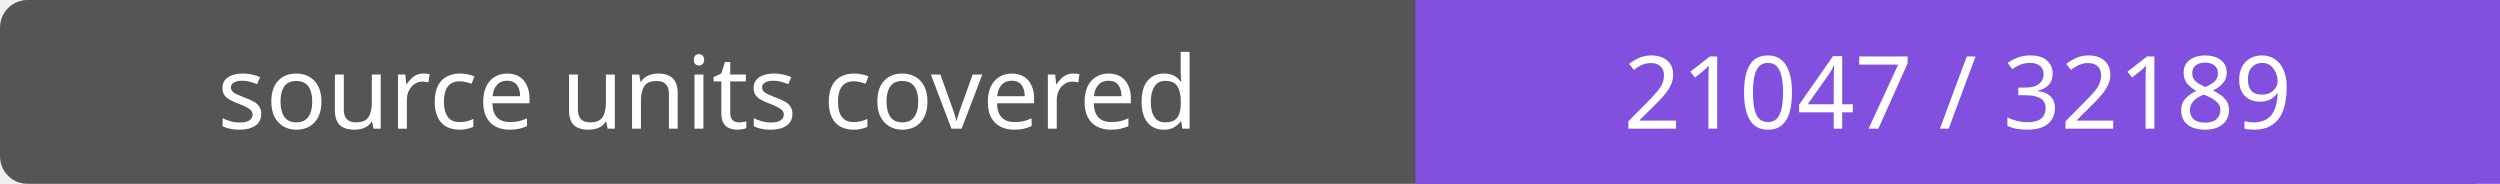
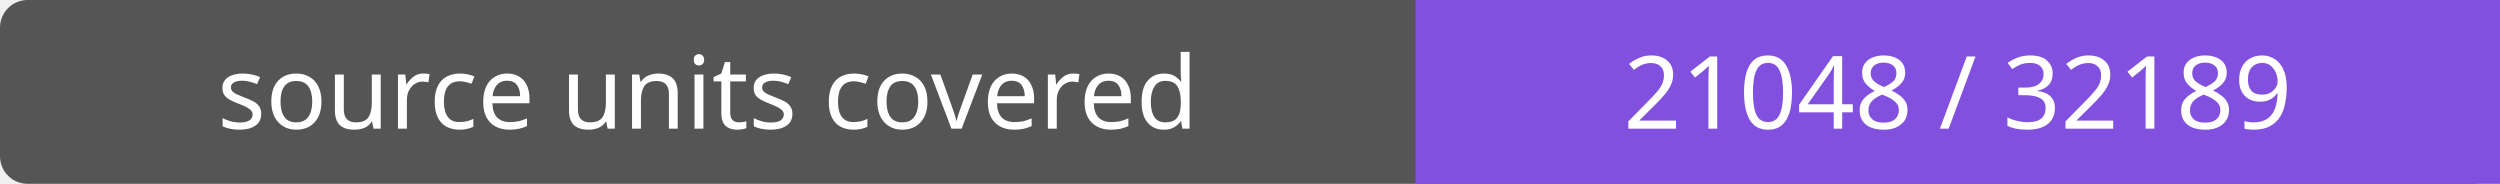
- <svg xmlns="http://www.w3.org/2000/svg" width="272" height="20" role="img" aria-label="source units covered: 21047 / 32189">
+ <svg xmlns="http://www.w3.org/2000/svg" width="272" height="20" role="img" aria-label="source units covered: 21048 / 32189">
  <rect width="272" height="20" rx="3" fill="#555" />
  <path fill="#8250df" d="M154 0h118v20H154z" />
  <g fill="#fff" text-anchor="middle" font-family="Verdana,sans-serif" font-size="11">
    <text x="77.0" y="14">source units covered</text>
-     <text x="213.0" y="14">21047 / 32189</text>
+     <text x="213.0" y="14">21048 / 32189</text>
  </g>
</svg>
